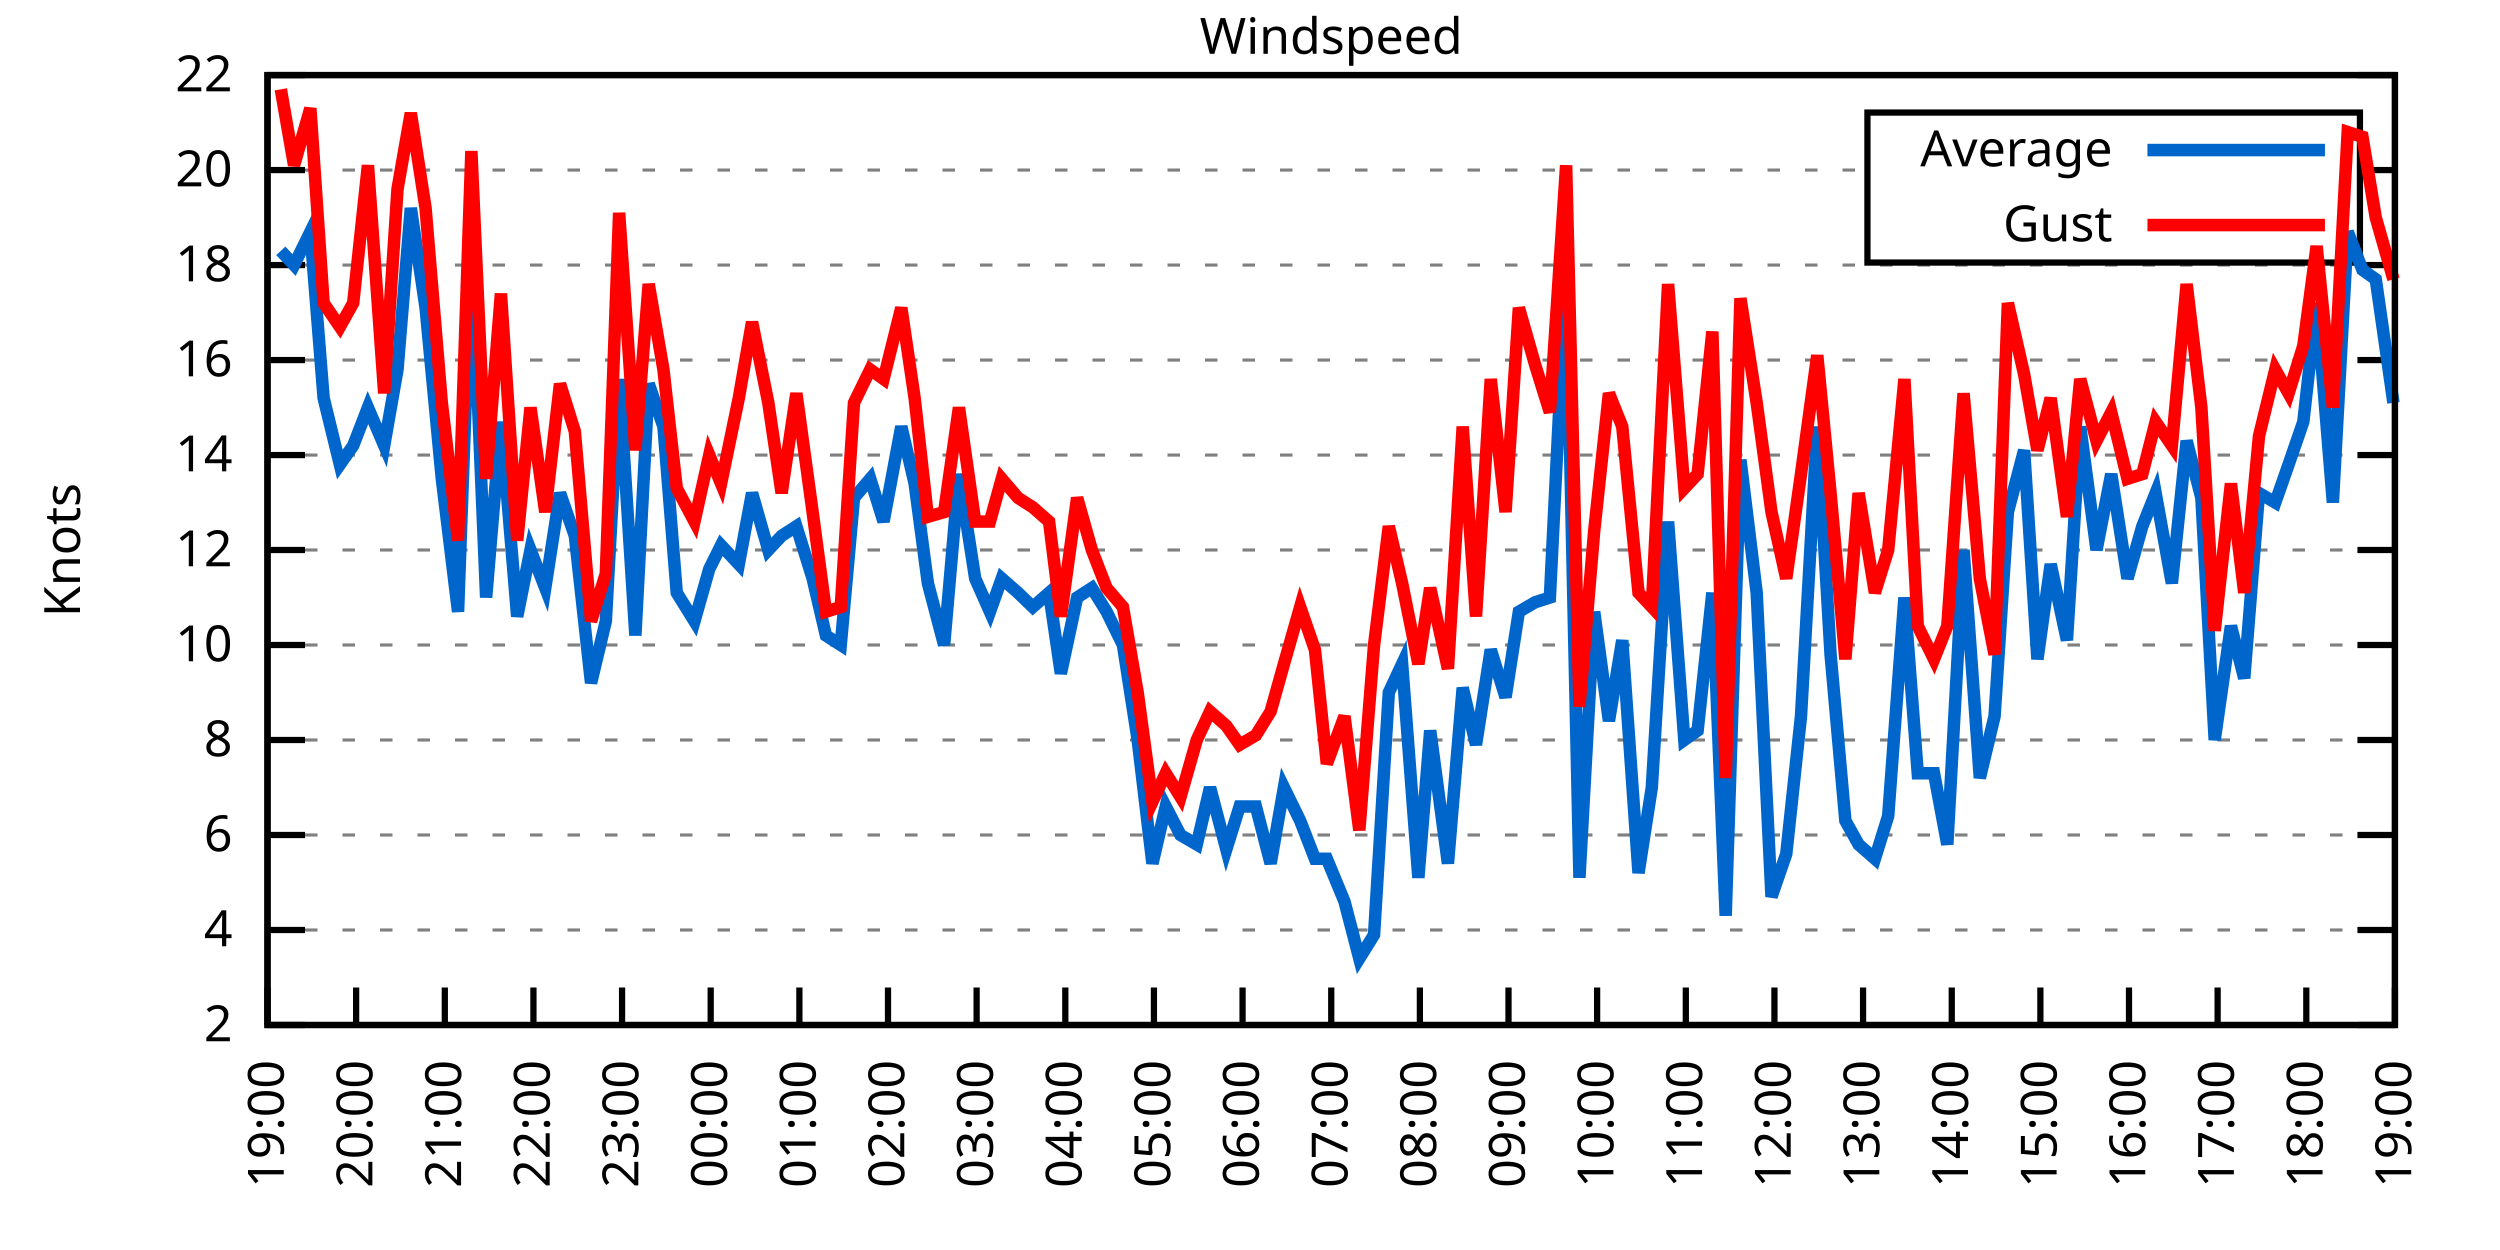
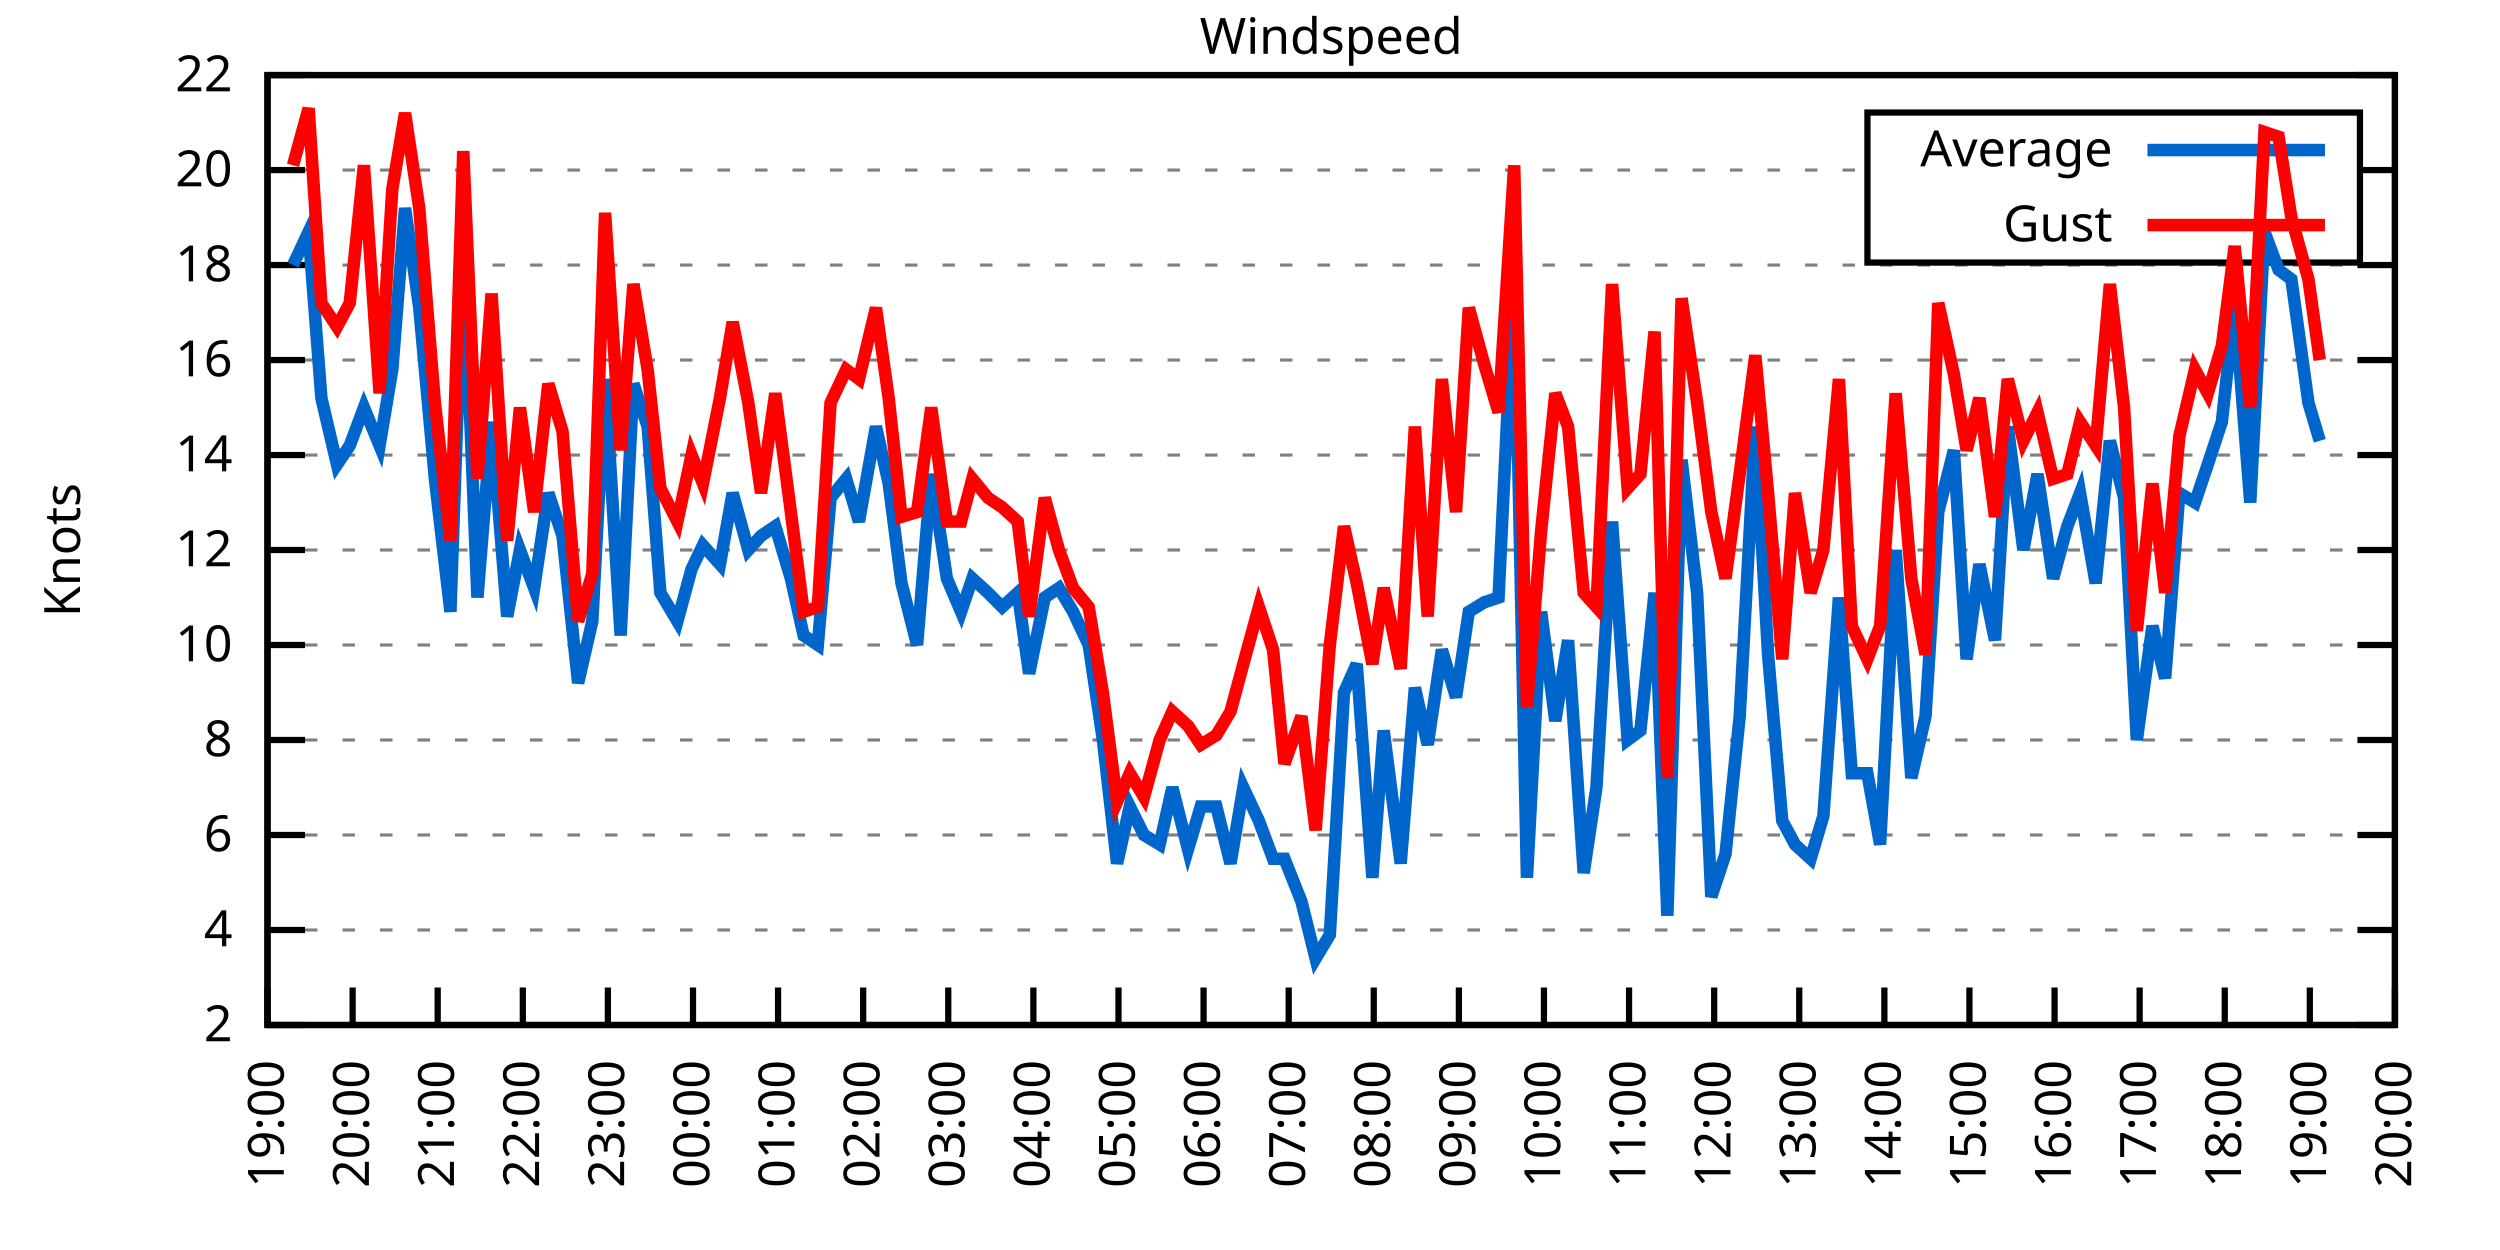
<svg xmlns="http://www.w3.org/2000/svg" xmlns:xlink="http://www.w3.org/1999/xlink" width="400" height="200" viewBox="0 0 400 200">
  <g id="gnuplot_canvas">
    <rect x="0" y="0" width="400" height="200" fill="none" />
    <defs>
      <circle id="gpDot" r="0.5" stroke-width="0.5" stroke="currentColor" />
      <path id="gpPt0" stroke-width="0.333" stroke="currentColor" d="M-1,0 h2 M0,-1 v2" />
      <path id="gpPt1" stroke-width="0.333" stroke="currentColor" d="M-1,-1 L1,1 M1,-1 L-1,1" />
      <path id="gpPt2" stroke-width="0.333" stroke="currentColor" d="M-1,0 L1,0 M0,-1 L0,1 M-1,-1 L1,1 M-1,1 L1,-1" />
      <rect id="gpPt3" stroke-width="0.333" stroke="currentColor" x="-1" y="-1" width="2" height="2" />
      <rect id="gpPt4" stroke-width="0.333" stroke="currentColor" fill="currentColor" x="-1" y="-1" width="2" height="2" />
      <circle id="gpPt5" stroke-width="0.333" stroke="currentColor" cx="0" cy="0" r="1" />
      <use xlink:href="#gpPt5" id="gpPt6" fill="currentColor" stroke="none" />
      <path id="gpPt7" stroke-width="0.333" stroke="currentColor" d="M0,-1.33 L-1.33,0.67 L1.33,0.67 z" />
      <use xlink:href="#gpPt7" id="gpPt8" fill="currentColor" stroke="none" />
      <use xlink:href="#gpPt7" id="gpPt9" stroke="currentColor" transform="rotate(180)" />
      <use xlink:href="#gpPt9" id="gpPt10" fill="currentColor" stroke="none" />
      <use xlink:href="#gpPt3" id="gpPt11" stroke="currentColor" transform="rotate(45)" />
      <use xlink:href="#gpPt11" id="gpPt12" fill="currentColor" stroke="none" />
      <path id="gpPt13" stroke-width="0.333" stroke="currentColor" d="M0,1.330 L1.265,0.411 L0.782,-1.067 L-0.782,-1.076 L-1.265,0.411 z" />
      <use xlink:href="#gpPt13" id="gpPt14" fill="currentColor" stroke="none" />
      <filter id="textbox" filterUnits="objectBoundingBox" x="0" y="0" height="1" width="1">
        <feFlood flood-color="white" flood-opacity="1" result="bgnd" />
        <feComposite in="SourceGraphic" in2="bgnd" operator="atop" />
      </filter>
      <filter id="greybox" filterUnits="objectBoundingBox" x="0" y="0" height="1" width="1">
        <feFlood flood-color="lightgrey" flood-opacity="1" result="grey" />
        <feComposite in="SourceGraphic" in2="grey" operator="atop" />
      </filter>
    </defs>
    <g fill="none" color="white" stroke="currentColor" stroke-width="1.00" stroke-linecap="butt" stroke-linejoin="miter">
</g>
    <g fill="none" color="black" stroke="currentColor" stroke-width="1.00" stroke-linecap="butt" stroke-linejoin="miter">
      <g stroke="none" shape-rendering="crispEdges">
        <polygon fill="rgb(255, 255, 255)" points="42.80,164.00 383.18,164.00 383.18,12.02 42.80,12.02 " />
      </g>
    </g>
    <g fill="none" color="black" stroke="currentColor" stroke-width="1.00" stroke-linecap="butt" stroke-linejoin="miter">
</g>
    <g fill="none" color="black" stroke="black" stroke-width="0.50" stroke-linecap="butt" stroke-linejoin="miter">
</g>
    <g fill="none" color="gray" stroke="currentColor" stroke-width="0.50" stroke-linecap="butt" stroke-linejoin="miter">
      <path stroke="gray" stroke-dasharray="2,4" class="gridline" d="M42.80,164.00 L383.19,164.00  " />
    </g>
    <g fill="none" color="gray" stroke="gray" stroke-width="1.00" stroke-linecap="butt" stroke-linejoin="miter">
</g>
    <g fill="none" color="black" stroke="currentColor" stroke-width="1.00" stroke-linecap="butt" stroke-linejoin="miter">
      <path stroke="black" d="M42.80,164.00 L48.80,164.00 M383.19,164.00 L377.19,164.00  " />
      <g transform="translate(37.20,166.60)" stroke="none" fill="black" font-family="Sans" font-size="8.00" text-anchor="end">
        <text>
          <tspan font-family="Sans"> 2</tspan>
        </text>
      </g>
    </g>
    <g fill="none" color="black" stroke="currentColor" stroke-width="1.00" stroke-linecap="butt" stroke-linejoin="miter">
</g>
    <g fill="none" color="black" stroke="black" stroke-width="0.50" stroke-linecap="butt" stroke-linejoin="miter">
</g>
    <g fill="none" color="gray" stroke="currentColor" stroke-width="0.50" stroke-linecap="butt" stroke-linejoin="miter">
      <path stroke="gray" stroke-dasharray="2,4" class="gridline" d="M42.80,148.80 L383.19,148.80  " />
    </g>
    <g fill="none" color="gray" stroke="gray" stroke-width="1.00" stroke-linecap="butt" stroke-linejoin="miter">
</g>
    <g fill="none" color="black" stroke="currentColor" stroke-width="1.00" stroke-linecap="butt" stroke-linejoin="miter">
      <path stroke="black" d="M42.80,148.80 L48.80,148.80 M383.19,148.80 L377.19,148.80  " />
      <g transform="translate(37.20,151.40)" stroke="none" fill="black" font-family="Sans" font-size="8.00" text-anchor="end">
        <text>
          <tspan font-family="Sans"> 4</tspan>
        </text>
      </g>
    </g>
    <g fill="none" color="black" stroke="currentColor" stroke-width="1.00" stroke-linecap="butt" stroke-linejoin="miter">
</g>
    <g fill="none" color="black" stroke="black" stroke-width="0.50" stroke-linecap="butt" stroke-linejoin="miter">
</g>
    <g fill="none" color="gray" stroke="currentColor" stroke-width="0.50" stroke-linecap="butt" stroke-linejoin="miter">
      <path stroke="gray" stroke-dasharray="2,4" class="gridline" d="M42.80,133.60 L383.19,133.60  " />
    </g>
    <g fill="none" color="gray" stroke="gray" stroke-width="1.00" stroke-linecap="butt" stroke-linejoin="miter">
</g>
    <g fill="none" color="black" stroke="currentColor" stroke-width="1.00" stroke-linecap="butt" stroke-linejoin="miter">
      <path stroke="black" d="M42.80,133.60 L48.80,133.60 M383.19,133.60 L377.19,133.60  " />
      <g transform="translate(37.20,136.20)" stroke="none" fill="black" font-family="Sans" font-size="8.00" text-anchor="end">
        <text>
          <tspan font-family="Sans"> 6</tspan>
        </text>
      </g>
    </g>
    <g fill="none" color="black" stroke="currentColor" stroke-width="1.00" stroke-linecap="butt" stroke-linejoin="miter">
</g>
    <g fill="none" color="black" stroke="black" stroke-width="0.50" stroke-linecap="butt" stroke-linejoin="miter">
</g>
    <g fill="none" color="gray" stroke="currentColor" stroke-width="0.50" stroke-linecap="butt" stroke-linejoin="miter">
      <path stroke="gray" stroke-dasharray="2,4" class="gridline" d="M42.80,118.40 L383.19,118.40  " />
    </g>
    <g fill="none" color="gray" stroke="gray" stroke-width="1.00" stroke-linecap="butt" stroke-linejoin="miter">
</g>
    <g fill="none" color="black" stroke="currentColor" stroke-width="1.00" stroke-linecap="butt" stroke-linejoin="miter">
      <path stroke="black" d="M42.80,118.40 L48.80,118.40 M383.19,118.40 L377.19,118.40  " />
      <g transform="translate(37.20,121.00)" stroke="none" fill="black" font-family="Sans" font-size="8.00" text-anchor="end">
        <text>
          <tspan font-family="Sans"> 8</tspan>
        </text>
      </g>
    </g>
    <g fill="none" color="black" stroke="currentColor" stroke-width="1.00" stroke-linecap="butt" stroke-linejoin="miter">
</g>
    <g fill="none" color="black" stroke="black" stroke-width="0.50" stroke-linecap="butt" stroke-linejoin="miter">
</g>
    <g fill="none" color="gray" stroke="currentColor" stroke-width="0.50" stroke-linecap="butt" stroke-linejoin="miter">
      <path stroke="gray" stroke-dasharray="2,4" class="gridline" d="M42.80,103.20 L383.19,103.20  " />
    </g>
    <g fill="none" color="gray" stroke="gray" stroke-width="1.00" stroke-linecap="butt" stroke-linejoin="miter">
</g>
    <g fill="none" color="black" stroke="currentColor" stroke-width="1.00" stroke-linecap="butt" stroke-linejoin="miter">
      <path stroke="black" d="M42.80,103.20 L48.80,103.20 M383.19,103.20 L377.19,103.20  " />
      <g transform="translate(37.20,105.80)" stroke="none" fill="black" font-family="Sans" font-size="8.00" text-anchor="end">
        <text>
          <tspan font-family="Sans"> 10</tspan>
        </text>
      </g>
    </g>
    <g fill="none" color="black" stroke="currentColor" stroke-width="1.00" stroke-linecap="butt" stroke-linejoin="miter">
</g>
    <g fill="none" color="black" stroke="black" stroke-width="0.50" stroke-linecap="butt" stroke-linejoin="miter">
</g>
    <g fill="none" color="gray" stroke="currentColor" stroke-width="0.50" stroke-linecap="butt" stroke-linejoin="miter">
      <path stroke="gray" stroke-dasharray="2,4" class="gridline" d="M42.80,88.00 L383.19,88.00  " />
    </g>
    <g fill="none" color="gray" stroke="gray" stroke-width="1.00" stroke-linecap="butt" stroke-linejoin="miter">
</g>
    <g fill="none" color="black" stroke="currentColor" stroke-width="1.00" stroke-linecap="butt" stroke-linejoin="miter">
      <path stroke="black" d="M42.80,88.00 L48.80,88.00 M383.19,88.00 L377.19,88.00  " />
      <g transform="translate(37.20,90.60)" stroke="none" fill="black" font-family="Sans" font-size="8.00" text-anchor="end">
        <text>
          <tspan font-family="Sans"> 12</tspan>
        </text>
      </g>
    </g>
    <g fill="none" color="black" stroke="currentColor" stroke-width="1.00" stroke-linecap="butt" stroke-linejoin="miter">
</g>
    <g fill="none" color="black" stroke="black" stroke-width="0.50" stroke-linecap="butt" stroke-linejoin="miter">
</g>
    <g fill="none" color="gray" stroke="currentColor" stroke-width="0.50" stroke-linecap="butt" stroke-linejoin="miter">
      <path stroke="gray" stroke-dasharray="2,4" class="gridline" d="M42.80,72.81 L383.19,72.81  " />
    </g>
    <g fill="none" color="gray" stroke="gray" stroke-width="1.00" stroke-linecap="butt" stroke-linejoin="miter">
</g>
    <g fill="none" color="black" stroke="currentColor" stroke-width="1.00" stroke-linecap="butt" stroke-linejoin="miter">
      <path stroke="black" d="M42.80,72.81 L48.80,72.81 M383.19,72.81 L377.19,72.81  " />
      <g transform="translate(37.20,75.41)" stroke="none" fill="black" font-family="Sans" font-size="8.00" text-anchor="end">
        <text>
          <tspan font-family="Sans"> 14</tspan>
        </text>
      </g>
    </g>
    <g fill="none" color="black" stroke="currentColor" stroke-width="1.00" stroke-linecap="butt" stroke-linejoin="miter">
</g>
    <g fill="none" color="black" stroke="black" stroke-width="0.50" stroke-linecap="butt" stroke-linejoin="miter">
</g>
    <g fill="none" color="gray" stroke="currentColor" stroke-width="0.50" stroke-linecap="butt" stroke-linejoin="miter">
      <path stroke="gray" stroke-dasharray="2,4" class="gridline" d="M42.80,57.61 L383.19,57.61  " />
    </g>
    <g fill="none" color="gray" stroke="gray" stroke-width="1.00" stroke-linecap="butt" stroke-linejoin="miter">
</g>
    <g fill="none" color="black" stroke="currentColor" stroke-width="1.00" stroke-linecap="butt" stroke-linejoin="miter">
      <path stroke="black" d="M42.80,57.61 L48.80,57.61 M383.19,57.61 L377.19,57.61  " />
      <g transform="translate(37.20,60.21)" stroke="none" fill="black" font-family="Sans" font-size="8.00" text-anchor="end">
        <text>
          <tspan font-family="Sans"> 16</tspan>
        </text>
      </g>
    </g>
    <g fill="none" color="black" stroke="currentColor" stroke-width="1.00" stroke-linecap="butt" stroke-linejoin="miter">
</g>
    <g fill="none" color="black" stroke="black" stroke-width="0.50" stroke-linecap="butt" stroke-linejoin="miter">
</g>
    <g fill="none" color="gray" stroke="currentColor" stroke-width="0.50" stroke-linecap="butt" stroke-linejoin="miter">
      <path stroke="gray" stroke-dasharray="2,4" class="gridline" d="M42.80,42.41 L383.19,42.41  " />
    </g>
    <g fill="none" color="gray" stroke="gray" stroke-width="1.00" stroke-linecap="butt" stroke-linejoin="miter">
</g>
    <g fill="none" color="black" stroke="currentColor" stroke-width="1.00" stroke-linecap="butt" stroke-linejoin="miter">
      <path stroke="black" d="M42.80,42.41 L48.80,42.41 M383.19,42.41 L377.19,42.41  " />
      <g transform="translate(37.20,45.01)" stroke="none" fill="black" font-family="Sans" font-size="8.00" text-anchor="end">
        <text>
          <tspan font-family="Sans"> 18</tspan>
        </text>
      </g>
    </g>
    <g fill="none" color="black" stroke="currentColor" stroke-width="1.00" stroke-linecap="butt" stroke-linejoin="miter">
</g>
    <g fill="none" color="black" stroke="black" stroke-width="0.50" stroke-linecap="butt" stroke-linejoin="miter">
</g>
    <g fill="none" color="gray" stroke="currentColor" stroke-width="0.50" stroke-linecap="butt" stroke-linejoin="miter">
      <path stroke="gray" stroke-dasharray="2,4" class="gridline" d="M42.80,27.21 L298.79,27.21 M377.59,27.21 L383.19,27.21  " />
    </g>
    <g fill="none" color="gray" stroke="gray" stroke-width="1.00" stroke-linecap="butt" stroke-linejoin="miter">
</g>
    <g fill="none" color="black" stroke="currentColor" stroke-width="1.00" stroke-linecap="butt" stroke-linejoin="miter">
      <path stroke="black" d="M42.80,27.21 L48.80,27.21 M383.19,27.21 L377.19,27.21  " />
      <g transform="translate(37.20,29.81)" stroke="none" fill="black" font-family="Sans" font-size="8.00" text-anchor="end">
        <text>
          <tspan font-family="Sans"> 20</tspan>
        </text>
      </g>
    </g>
    <g fill="none" color="black" stroke="currentColor" stroke-width="1.00" stroke-linecap="butt" stroke-linejoin="miter">
</g>
    <g fill="none" color="black" stroke="black" stroke-width="0.50" stroke-linecap="butt" stroke-linejoin="miter">
</g>
    <g fill="none" color="gray" stroke="currentColor" stroke-width="0.50" stroke-linecap="butt" stroke-linejoin="miter">
      <path stroke="gray" stroke-dasharray="2,4" class="gridline" d="M42.80,12.01 L383.19,12.01  " />
    </g>
    <g fill="none" color="gray" stroke="gray" stroke-width="1.00" stroke-linecap="butt" stroke-linejoin="miter">
</g>
    <g fill="none" color="black" stroke="currentColor" stroke-width="1.00" stroke-linecap="butt" stroke-linejoin="miter">
      <path stroke="black" d="M42.80,12.01 L48.80,12.01 M383.19,12.01 L377.19,12.01  " />
      <g transform="translate(37.20,14.61)" stroke="none" fill="black" font-family="Sans" font-size="8.00" text-anchor="end">
        <text>
          <tspan font-family="Sans"> 22</tspan>
        </text>
      </g>
    </g>
    <g fill="none" color="black" stroke="currentColor" stroke-width="1.00" stroke-linecap="butt" stroke-linejoin="miter">
      <path stroke="black" d="M42.80,164.00 L42.80,158.00  " />
      <g transform="translate(45.40,169.60) rotate(270.00)" stroke="none" fill="black" font-family="Sans" font-size="8.00" text-anchor="end">
        <text>
          <tspan font-family="Sans">19:00</tspan>
        </text>
      </g>
    </g>
    <g fill="none" color="black" stroke="currentColor" stroke-width="1.00" stroke-linecap="butt" stroke-linejoin="miter">
-       <path stroke="black" d="M56.98,164.00 L56.98,158.00  " />
-       <g transform="translate(59.58,169.60) rotate(270.00)" stroke="none" fill="black" font-family="Sans" font-size="8.00" text-anchor="end">
+       <path stroke="black" d="M56.42,164.00 L56.42,158.00  " />
+       <g transform="translate(59.02,169.60) rotate(270.00)" stroke="none" fill="black" font-family="Sans" font-size="8.00" text-anchor="end">
        <text>
          <tspan font-family="Sans">20:00</tspan>
        </text>
      </g>
    </g>
    <g fill="none" color="black" stroke="currentColor" stroke-width="1.00" stroke-linecap="butt" stroke-linejoin="miter">
-       <path stroke="black" d="M71.17,164.00 L71.17,158.00  " />
-       <g transform="translate(73.77,169.60) rotate(270.00)" stroke="none" fill="black" font-family="Sans" font-size="8.00" text-anchor="end">
+       <path stroke="black" d="M70.03,164.00 L70.03,158.00  " />
+       <g transform="translate(72.63,169.60) rotate(270.00)" stroke="none" fill="black" font-family="Sans" font-size="8.00" text-anchor="end">
        <text>
          <tspan font-family="Sans">21:00</tspan>
        </text>
      </g>
    </g>
    <g fill="none" color="black" stroke="currentColor" stroke-width="1.00" stroke-linecap="butt" stroke-linejoin="miter">
-       <path stroke="black" d="M85.35,164.00 L85.35,158.00  " />
-       <g transform="translate(87.95,169.60) rotate(270.00)" stroke="none" fill="black" font-family="Sans" font-size="8.00" text-anchor="end">
+       <path stroke="black" d="M83.65,164.00 L83.65,158.00  " />
+       <g transform="translate(86.25,169.60) rotate(270.00)" stroke="none" fill="black" font-family="Sans" font-size="8.00" text-anchor="end">
        <text>
          <tspan font-family="Sans">22:00</tspan>
        </text>
      </g>
    </g>
    <g fill="none" color="black" stroke="currentColor" stroke-width="1.00" stroke-linecap="butt" stroke-linejoin="miter">
-       <path stroke="black" d="M99.53,164.00 L99.53,158.00  " />
-       <g transform="translate(102.13,169.60) rotate(270.00)" stroke="none" fill="black" font-family="Sans" font-size="8.00" text-anchor="end">
+       <path stroke="black" d="M97.26,164.00 L97.26,158.00  " />
+       <g transform="translate(99.86,169.60) rotate(270.00)" stroke="none" fill="black" font-family="Sans" font-size="8.00" text-anchor="end">
        <text>
          <tspan font-family="Sans">23:00</tspan>
        </text>
      </g>
    </g>
    <g fill="none" color="black" stroke="currentColor" stroke-width="1.00" stroke-linecap="butt" stroke-linejoin="miter">
-       <path stroke="black" d="M113.71,164.00 L113.71,158.00  " />
-       <g transform="translate(116.31,169.60) rotate(270.00)" stroke="none" fill="black" font-family="Sans" font-size="8.00" text-anchor="end">
+       <path stroke="black" d="M110.88,164.00 L110.88,158.00  " />
+       <g transform="translate(113.48,169.60) rotate(270.00)" stroke="none" fill="black" font-family="Sans" font-size="8.00" text-anchor="end">
        <text>
          <tspan font-family="Sans">00:00</tspan>
        </text>
      </g>
    </g>
    <g fill="none" color="black" stroke="currentColor" stroke-width="1.00" stroke-linecap="butt" stroke-linejoin="miter">
-       <path stroke="black" d="M127.90,164.00 L127.90,158.00  " />
-       <g transform="translate(130.50,169.60) rotate(270.00)" stroke="none" fill="black" font-family="Sans" font-size="8.00" text-anchor="end">
+       <path stroke="black" d="M124.49,164.00 L124.49,158.00  " />
+       <g transform="translate(127.09,169.60) rotate(270.00)" stroke="none" fill="black" font-family="Sans" font-size="8.00" text-anchor="end">
        <text>
          <tspan font-family="Sans">01:00</tspan>
        </text>
      </g>
    </g>
    <g fill="none" color="black" stroke="currentColor" stroke-width="1.00" stroke-linecap="butt" stroke-linejoin="miter">
-       <path stroke="black" d="M142.08,164.00 L142.08,158.00  " />
-       <g transform="translate(144.68,169.60) rotate(270.00)" stroke="none" fill="black" font-family="Sans" font-size="8.00" text-anchor="end">
+       <path stroke="black" d="M138.11,164.00 L138.11,158.00  " />
+       <g transform="translate(140.71,169.60) rotate(270.00)" stroke="none" fill="black" font-family="Sans" font-size="8.00" text-anchor="end">
        <text>
          <tspan font-family="Sans">02:00</tspan>
        </text>
      </g>
    </g>
    <g fill="none" color="black" stroke="currentColor" stroke-width="1.00" stroke-linecap="butt" stroke-linejoin="miter">
-       <path stroke="black" d="M156.26,164.00 L156.26,158.00  " />
-       <g transform="translate(158.86,169.60) rotate(270.00)" stroke="none" fill="black" font-family="Sans" font-size="8.00" text-anchor="end">
+       <path stroke="black" d="M151.72,164.00 L151.72,158.00  " />
+       <g transform="translate(154.32,169.60) rotate(270.00)" stroke="none" fill="black" font-family="Sans" font-size="8.00" text-anchor="end">
        <text>
          <tspan font-family="Sans">03:00</tspan>
        </text>
      </g>
    </g>
    <g fill="none" color="black" stroke="currentColor" stroke-width="1.00" stroke-linecap="butt" stroke-linejoin="miter">
-       <path stroke="black" d="M170.45,164.00 L170.45,158.00  " />
-       <g transform="translate(173.05,169.60) rotate(270.00)" stroke="none" fill="black" font-family="Sans" font-size="8.00" text-anchor="end">
+       <path stroke="black" d="M165.34,164.00 L165.34,158.00  " />
+       <g transform="translate(167.94,169.60) rotate(270.00)" stroke="none" fill="black" font-family="Sans" font-size="8.00" text-anchor="end">
        <text>
          <tspan font-family="Sans">04:00</tspan>
        </text>
      </g>
    </g>
    <g fill="none" color="black" stroke="currentColor" stroke-width="1.00" stroke-linecap="butt" stroke-linejoin="miter">
-       <path stroke="black" d="M184.63,164.00 L184.63,158.00  " />
-       <g transform="translate(187.23,169.60) rotate(270.00)" stroke="none" fill="black" font-family="Sans" font-size="8.00" text-anchor="end">
+       <path stroke="black" d="M178.96,164.00 L178.96,158.00  " />
+       <g transform="translate(181.56,169.60) rotate(270.00)" stroke="none" fill="black" font-family="Sans" font-size="8.00" text-anchor="end">
        <text>
          <tspan font-family="Sans">05:00</tspan>
        </text>
      </g>
    </g>
    <g fill="none" color="black" stroke="currentColor" stroke-width="1.00" stroke-linecap="butt" stroke-linejoin="miter">
-       <path stroke="black" d="M198.81,164.00 L198.81,158.00  " />
-       <g transform="translate(201.41,169.60) rotate(270.00)" stroke="none" fill="black" font-family="Sans" font-size="8.00" text-anchor="end">
+       <path stroke="black" d="M192.57,164.00 L192.57,158.00  " />
+       <g transform="translate(195.17,169.60) rotate(270.00)" stroke="none" fill="black" font-family="Sans" font-size="8.00" text-anchor="end">
        <text>
          <tspan font-family="Sans">06:00</tspan>
        </text>
      </g>
    </g>
    <g fill="none" color="black" stroke="currentColor" stroke-width="1.00" stroke-linecap="butt" stroke-linejoin="miter">
-       <path stroke="black" d="M213.00,164.00 L213.00,158.00  " />
-       <g transform="translate(215.60,169.60) rotate(270.00)" stroke="none" fill="black" font-family="Sans" font-size="8.00" text-anchor="end">
+       <path stroke="black" d="M206.19,164.00 L206.19,158.00  " />
+       <g transform="translate(208.79,169.60) rotate(270.00)" stroke="none" fill="black" font-family="Sans" font-size="8.00" text-anchor="end">
        <text>
          <tspan font-family="Sans">07:00</tspan>
        </text>
      </g>
    </g>
    <g fill="none" color="black" stroke="currentColor" stroke-width="1.00" stroke-linecap="butt" stroke-linejoin="miter">
-       <path stroke="black" d="M227.18,164.00 L227.18,158.00  " />
-       <g transform="translate(229.78,169.60) rotate(270.00)" stroke="none" fill="black" font-family="Sans" font-size="8.00" text-anchor="end">
+       <path stroke="black" d="M219.80,164.00 L219.80,158.00  " />
+       <g transform="translate(222.40,169.60) rotate(270.00)" stroke="none" fill="black" font-family="Sans" font-size="8.00" text-anchor="end">
        <text>
          <tspan font-family="Sans">08:00</tspan>
        </text>
      </g>
    </g>
    <g fill="none" color="black" stroke="currentColor" stroke-width="1.00" stroke-linecap="butt" stroke-linejoin="miter">
-       <path stroke="black" d="M241.36,164.00 L241.36,158.00  " />
-       <g transform="translate(243.96,169.60) rotate(270.00)" stroke="none" fill="black" font-family="Sans" font-size="8.00" text-anchor="end">
+       <path stroke="black" d="M233.42,164.00 L233.42,158.00  " />
+       <g transform="translate(236.02,169.60) rotate(270.00)" stroke="none" fill="black" font-family="Sans" font-size="8.00" text-anchor="end">
        <text>
          <tspan font-family="Sans">09:00</tspan>
        </text>
      </g>
    </g>
    <g fill="none" color="black" stroke="currentColor" stroke-width="1.00" stroke-linecap="butt" stroke-linejoin="miter">
-       <path stroke="black" d="M255.54,164.00 L255.54,158.00  " />
-       <g transform="translate(258.14,169.60) rotate(270.00)" stroke="none" fill="black" font-family="Sans" font-size="8.00" text-anchor="end">
+       <path stroke="black" d="M247.03,164.00 L247.03,158.00  " />
+       <g transform="translate(249.63,169.60) rotate(270.00)" stroke="none" fill="black" font-family="Sans" font-size="8.00" text-anchor="end">
        <text>
          <tspan font-family="Sans">10:00</tspan>
        </text>
      </g>
    </g>
    <g fill="none" color="black" stroke="currentColor" stroke-width="1.00" stroke-linecap="butt" stroke-linejoin="miter">
-       <path stroke="black" d="M269.73,164.00 L269.73,158.00  " />
-       <g transform="translate(272.33,169.60) rotate(270.00)" stroke="none" fill="black" font-family="Sans" font-size="8.00" text-anchor="end">
+       <path stroke="black" d="M260.65,164.00 L260.65,158.00  " />
+       <g transform="translate(263.25,169.60) rotate(270.00)" stroke="none" fill="black" font-family="Sans" font-size="8.00" text-anchor="end">
        <text>
          <tspan font-family="Sans">11:00</tspan>
        </text>
      </g>
    </g>
    <g fill="none" color="black" stroke="currentColor" stroke-width="1.00" stroke-linecap="butt" stroke-linejoin="miter">
-       <path stroke="black" d="M283.91,164.00 L283.91,158.00  " />
-       <g transform="translate(286.51,169.60) rotate(270.00)" stroke="none" fill="black" font-family="Sans" font-size="8.00" text-anchor="end">
+       <path stroke="black" d="M274.27,164.00 L274.27,158.00  " />
+       <g transform="translate(276.87,169.60) rotate(270.00)" stroke="none" fill="black" font-family="Sans" font-size="8.00" text-anchor="end">
        <text>
          <tspan font-family="Sans">12:00</tspan>
        </text>
      </g>
    </g>
    <g fill="none" color="black" stroke="currentColor" stroke-width="1.00" stroke-linecap="butt" stroke-linejoin="miter">
-       <path stroke="black" d="M298.09,164.00 L298.09,158.00  " />
-       <g transform="translate(300.69,169.60) rotate(270.00)" stroke="none" fill="black" font-family="Sans" font-size="8.00" text-anchor="end">
+       <path stroke="black" d="M287.88,164.00 L287.88,158.00  " />
+       <g transform="translate(290.48,169.60) rotate(270.00)" stroke="none" fill="black" font-family="Sans" font-size="8.00" text-anchor="end">
        <text>
          <tspan font-family="Sans">13:00</tspan>
        </text>
      </g>
    </g>
    <g fill="none" color="black" stroke="currentColor" stroke-width="1.00" stroke-linecap="butt" stroke-linejoin="miter">
-       <path stroke="black" d="M312.28,164.00 L312.28,158.00  " />
-       <g transform="translate(314.88,169.60) rotate(270.00)" stroke="none" fill="black" font-family="Sans" font-size="8.00" text-anchor="end">
+       <path stroke="black" d="M301.50,164.00 L301.50,158.00  " />
+       <g transform="translate(304.10,169.60) rotate(270.00)" stroke="none" fill="black" font-family="Sans" font-size="8.00" text-anchor="end">
        <text>
          <tspan font-family="Sans">14:00</tspan>
        </text>
      </g>
    </g>
    <g fill="none" color="black" stroke="currentColor" stroke-width="1.00" stroke-linecap="butt" stroke-linejoin="miter">
-       <path stroke="black" d="M326.46,164.00 L326.46,158.00  " />
-       <g transform="translate(329.06,169.60) rotate(270.00)" stroke="none" fill="black" font-family="Sans" font-size="8.00" text-anchor="end">
+       <path stroke="black" d="M315.11,164.00 L315.11,158.00  " />
+       <g transform="translate(317.71,169.60) rotate(270.00)" stroke="none" fill="black" font-family="Sans" font-size="8.00" text-anchor="end">
        <text>
          <tspan font-family="Sans">15:00</tspan>
        </text>
      </g>
    </g>
    <g fill="none" color="black" stroke="currentColor" stroke-width="1.00" stroke-linecap="butt" stroke-linejoin="miter">
-       <path stroke="black" d="M340.64,164.00 L340.64,158.00  " />
-       <g transform="translate(343.24,169.60) rotate(270.00)" stroke="none" fill="black" font-family="Sans" font-size="8.00" text-anchor="end">
+       <path stroke="black" d="M328.73,164.00 L328.73,158.00  " />
+       <g transform="translate(331.33,169.60) rotate(270.00)" stroke="none" fill="black" font-family="Sans" font-size="8.00" text-anchor="end">
        <text>
          <tspan font-family="Sans">16:00</tspan>
        </text>
      </g>
    </g>
    <g fill="none" color="black" stroke="currentColor" stroke-width="1.00" stroke-linecap="butt" stroke-linejoin="miter">
-       <path stroke="black" d="M354.82,164.00 L354.82,158.00  " />
-       <g transform="translate(357.42,169.60) rotate(270.00)" stroke="none" fill="black" font-family="Sans" font-size="8.00" text-anchor="end">
+       <path stroke="black" d="M342.34,164.00 L342.34,158.00  " />
+       <g transform="translate(344.94,169.60) rotate(270.00)" stroke="none" fill="black" font-family="Sans" font-size="8.00" text-anchor="end">
        <text>
          <tspan font-family="Sans">17:00</tspan>
        </text>
      </g>
    </g>
    <g fill="none" color="black" stroke="currentColor" stroke-width="1.00" stroke-linecap="butt" stroke-linejoin="miter">
-       <path stroke="black" d="M369.01,164.00 L369.01,158.00  " />
-       <g transform="translate(371.61,169.60) rotate(270.00)" stroke="none" fill="black" font-family="Sans" font-size="8.00" text-anchor="end">
+       <path stroke="black" d="M355.96,164.00 L355.96,158.00  " />
+       <g transform="translate(358.56,169.60) rotate(270.00)" stroke="none" fill="black" font-family="Sans" font-size="8.00" text-anchor="end">
        <text>
          <tspan font-family="Sans">18:00</tspan>
+         </text>
+       </g>
+     </g>
+     <g fill="none" color="black" stroke="currentColor" stroke-width="1.00" stroke-linecap="butt" stroke-linejoin="miter">
+       <path stroke="black" d="M369.57,164.00 L369.57,158.00  " />
+       <g transform="translate(372.17,169.60) rotate(270.00)" stroke="none" fill="black" font-family="Sans" font-size="8.00" text-anchor="end">
+         <text>
+           <tspan font-family="Sans">19:00</tspan>
        </text>
      </g>
    </g>
    <g fill="none" color="black" stroke="currentColor" stroke-width="1.00" stroke-linecap="butt" stroke-linejoin="miter">
      <path stroke="black" d="M383.19,164.00 L383.19,158.00  " />
      <g transform="translate(385.79,169.60) rotate(270.00)" stroke="none" fill="black" font-family="Sans" font-size="8.00" text-anchor="end">
        <text>
-           <tspan font-family="Sans">19:00</tspan>
+           <tspan font-family="Sans">20:00</tspan>
        </text>
      </g>
    </g>
    <g fill="none" color="black" stroke="currentColor" stroke-width="1.00" stroke-linecap="butt" stroke-linejoin="miter">
</g>
    <g fill="none" color="black" stroke="currentColor" stroke-width="1.00" stroke-linecap="butt" stroke-linejoin="miter">
      <path stroke="black" d="M42.80,12.01 L42.80,164.00 L383.19,164.00 L383.19,12.01 L42.80,12.01 Z  " />
    </g>
    <g fill="none" color="black" stroke="currentColor" stroke-width="1.00" stroke-linecap="butt" stroke-linejoin="miter">
</g>
    <g fill="none" color="black" stroke="currentColor" stroke-width="1.00" stroke-linecap="butt" stroke-linejoin="miter">
      <path stroke="black" d="M298.79,42.01 L298.79,18.01 L377.59,18.01 L377.59,42.01 L298.79,42.01 Z  " />
    </g>
    <g id="Windspeed_plot_1">
      <g fill="none" color="white" stroke="black" stroke-width="2.00" stroke-linecap="butt" stroke-linejoin="miter">
</g>
      <g fill="none" color="black" stroke="currentColor" stroke-width="2.00" stroke-linecap="butt" stroke-linejoin="miter">
        <g transform="translate(337.99,26.61)" stroke="none" fill="black" font-family="Sans" font-size="8.00" text-anchor="end">
          <text>
            <tspan font-family="Sans">Average</tspan>
          </text>
        </g>
      </g>
      <g fill="none" color="black" stroke="currentColor" stroke-width="2.00" stroke-linecap="butt" stroke-linejoin="miter">
-         <path stroke="rgb(  0, 102, 204)" d="M343.59,24.01 L371.99,24.01 M44.93,40.13 L47.05,42.41 L49.66,37.09 L51.78,63.69 L54.38,74.33 L56.51,71.29   L58.87,65.21 L61.47,71.29 L63.60,59.13 L65.73,33.29 L68.09,49.25 L70.69,76.61 L73.29,97.88 L75.42,39.37   L77.78,95.60 L80.15,67.49 L82.75,98.64 L84.88,88.00 L87.24,94.08 L89.60,78.89 L91.97,85.73 L94.57,109.28   L96.93,99.40 L99.06,60.65 L101.66,101.68 L103.79,61.41 L106.15,68.25 L108.28,94.84 L111.11,99.40 L113.48,91.04   L115.37,87.25 L118.21,90.28 L120.33,78.89 L122.93,88.00 L125.06,85.73 L127.42,84.21 L130.02,92.56 L132.15,101.68   L134.52,103.20 L136.64,79.65 L139.24,76.61 L141.37,83.45 L144.21,68.25 L146.34,77.37 L148.46,93.32 L151.06,103.20   L153.43,75.85 L156.03,92.56 L158.39,97.88 L160.28,92.56 L162.88,94.84 L165.25,97.12 L167.85,94.84 L169.74,107.76   L172.34,95.60 L174.70,94.08 L177.06,97.88 L179.67,103.20 L182.03,118.40 L184.39,138.16 L186.52,129.04 L188.88,133.60   L191.48,135.12 L193.61,126.00 L196.21,135.88 L198.34,129.04 L200.94,129.04 L203.30,138.16 L205.43,126.00 L208.03,131.32   L210.39,137.40 L212.29,137.40 L215.12,144.24 L217.49,153.36 L219.85,149.56 L222.21,110.80 L224.34,106.24 L226.94,140.44   L228.83,116.88 L231.67,138.16 L234.03,110.04 L236.16,119.16 L238.52,103.96 L240.89,111.56 L243.02,97.88 L245.62,96.36   L247.98,95.60 L250.58,43.17 L252.71,140.44 L255.07,97.88 L257.43,115.36 L259.56,102.44 L262.16,139.68 L264.29,126.00   L266.89,83.45 L269.49,118.40 L271.62,116.88 L273.98,94.84 L276.11,146.52 L278.47,73.57 L281.07,94.84 L283.44,143.48   L285.80,136.64 L288.16,114.60 L290.76,68.25 L292.89,104.72 L295.26,131.32 L297.38,135.12 L299.98,137.40 L302.11,130.56   L304.71,95.60 L306.84,123.72 L309.44,123.72 L311.57,135.12 L314.17,88.00 L316.77,124.48 L319.13,114.60 L321.26,81.93   L323.86,72.05 L325.99,105.48 L328.11,90.28 L330.71,102.44 L332.84,68.25 L335.44,88.00 L337.80,75.85 L340.40,92.56   L342.77,84.21 L344.90,78.89 L347.50,93.32 L349.86,70.53 L352.22,79.65 L354.35,118.40 L356.95,100.16 L359.08,108.52   L361.44,78.89 L364.04,80.41 L366.17,74.33 L368.53,67.49 L370.66,48.49 L373.26,80.41 L375.63,37.09 L377.99,43.17   L380.12,44.69 L382.95,64.45  " />
+         <path stroke="rgb(  0, 102, 204)" d="M343.59,24.01 L371.99,24.01 M46.88,42.41 L49.38,37.09 L51.42,63.69 L53.92,74.33 L55.96,71.29 L58.23,65.21   L60.73,71.29 L62.77,59.13 L64.81,33.29 L67.08,49.25 L69.58,76.61 L72.07,97.88 L74.12,39.37 L76.39,95.60   L78.65,67.49 L81.15,98.64 L83.19,88.00 L85.46,94.08 L87.73,78.89 L90.00,85.73 L92.50,109.28 L94.77,99.40   L96.81,60.65 L99.30,101.68 L101.35,61.41 L103.62,68.25 L105.66,94.84 L108.38,99.40 L110.65,91.04 L112.47,87.25   L115.19,90.28 L117.23,78.89 L119.73,88.00 L121.77,85.73 L124.04,84.21 L126.54,92.56 L128.58,101.68 L130.85,103.20   L132.89,79.65 L135.39,76.61 L137.43,83.45 L140.15,68.25 L142.19,77.37 L144.24,93.32 L146.73,103.20 L149.00,75.85   L151.50,92.56 L153.77,97.88 L155.58,92.56 L158.08,94.84 L160.35,97.12 L162.84,94.84 L164.66,107.76 L167.16,95.60   L169.43,94.08 L171.69,97.88 L174.19,103.20 L176.46,118.40 L178.73,138.16 L180.77,129.04 L183.04,133.60 L185.54,135.12   L187.58,126.00 L190.08,135.88 L192.12,129.04 L194.61,129.04 L196.88,138.16 L198.93,126.00 L201.42,131.32 L203.69,137.40   L205.51,137.40 L208.23,144.24 L210.50,153.36 L212.77,149.56 L215.04,110.80 L217.08,106.24 L219.58,140.44 L221.39,116.88   L224.11,138.16 L226.38,110.04 L228.43,119.16 L230.70,103.96 L232.96,111.56 L235.01,97.88 L237.50,96.36 L239.77,95.60   L242.27,43.17 L244.31,140.44 L246.58,97.88 L248.85,115.36 L250.89,102.44 L253.39,139.68 L255.43,126.00 L257.93,83.45   L260.42,118.40 L262.47,116.88 L264.73,94.84 L266.78,146.52 L269.05,73.57 L271.54,94.84 L273.81,143.48 L276.08,136.64   L278.35,114.60 L280.85,68.25 L282.89,104.72 L285.16,131.32 L287.20,135.12 L289.70,137.40 L291.74,130.56 L294.23,95.60   L296.28,123.72 L298.77,123.72 L300.82,135.12 L303.31,88.00 L305.81,124.48 L308.08,114.60 L310.12,81.93 L312.62,72.05   L314.66,105.48 L316.70,90.28 L319.20,102.44 L321.24,68.25 L323.74,88.00 L326.00,75.85 L328.50,92.56 L330.77,84.21   L332.81,78.89 L335.31,93.32 L337.58,70.53 L339.85,79.65 L341.89,118.40 L344.39,100.16 L346.43,108.52 L348.70,78.89   L351.19,80.41 L353.24,74.33 L355.50,67.49 L357.55,48.49 L360.04,80.41 L362.31,37.09 L364.58,43.17 L366.62,44.69   L369.35,64.45 L371.16,70.53  " />
      </g>
    </g>
    <g id="Windspeed_plot_2">
      <g fill="none" color="black" stroke="currentColor" stroke-width="2.00" stroke-linecap="butt" stroke-linejoin="miter">
        <g transform="translate(337.99,38.61)" stroke="none" fill="black" font-family="Sans" font-size="8.00" text-anchor="end">
          <text>
            <tspan font-family="Sans">Gust</tspan>
          </text>
        </g>
      </g>
      <g fill="none" color="black" stroke="currentColor" stroke-width="2.00" stroke-linecap="butt" stroke-linejoin="miter">
-         <path stroke="rgb(255,   0,   0)" d="M343.59,36.01 L371.99,36.01 M44.93,14.29 L47.05,26.45 L49.66,17.33 L51.78,48.49 L54.38,52.29 L56.51,48.49   L58.87,26.45 L61.47,62.93 L63.60,30.25 L65.73,18.09 L68.09,33.29 L70.69,64.45 L73.29,86.49 L75.42,24.17   L77.78,76.61 L80.15,46.97 L82.75,86.49 L84.88,65.21 L87.24,81.93 L89.60,61.41 L91.97,69.01 L94.57,99.40   L96.93,91.80 L99.06,34.05 L101.66,72.05 L103.79,45.45 L106.15,59.13 L108.28,78.13 L111.11,83.45 L113.48,72.81   L115.37,77.37 L118.21,63.69 L120.33,51.53 L122.93,64.45 L125.06,78.89 L127.42,62.93 L130.02,81.93 L132.15,97.88   L134.52,97.12 L136.64,64.45 L139.24,59.13 L141.37,60.65 L144.21,49.25 L146.34,63.69 L148.46,82.69 L151.06,81.93   L153.43,65.21 L156.03,83.45 L158.39,83.45 L160.28,76.61 L162.88,79.65 L165.25,81.17 L167.85,83.45 L169.74,98.64   L172.34,79.65 L174.70,88.00 L177.06,94.08 L179.67,97.12 L182.03,110.80 L184.39,128.28 L186.52,123.72 L188.88,127.52   L191.48,118.40 L193.61,113.84 L196.21,116.12 L198.34,119.16 L200.94,117.64 L203.30,113.84 L205.43,106.24 L208.03,97.12   L210.39,103.96 L212.29,122.20 L215.12,114.60 L217.49,132.84 L219.85,103.20 L222.21,84.21 L224.34,93.32 L226.94,106.24   L228.83,94.08 L231.67,107.00 L234.03,68.25 L236.16,98.64 L238.52,60.65 L240.89,81.93 L243.02,49.25 L245.62,58.37   L247.98,65.97 L250.58,26.45 L252.71,113.08 L255.07,84.97 L257.43,62.93 L259.56,68.25 L262.16,94.84 L264.29,97.12   L266.89,45.45 L269.49,78.13 L271.62,75.85 L273.98,53.05 L276.11,124.48 L278.47,47.73 L281.07,64.45 L283.44,81.93   L285.80,92.56 L288.16,75.85 L290.76,56.85 L292.89,78.89 L295.26,105.48 L297.38,78.89 L299.98,94.84 L302.11,88.00   L304.71,60.65 L306.84,100.16 L309.44,105.48 L311.57,100.16 L314.17,62.93 L316.77,92.56 L319.13,104.72 L321.26,48.49   L323.86,59.89 L325.99,72.05 L328.11,63.69 L330.71,82.69 L332.84,60.65 L335.44,70.53 L337.80,65.97 L340.40,76.61   L342.77,75.85 L344.90,67.49 L347.50,71.29 L349.86,45.45 L352.22,65.21 L354.35,100.92 L356.95,77.37 L359.08,94.84   L361.44,69.77 L364.04,59.13 L366.17,62.93 L368.53,55.33 L370.66,39.37 L373.26,65.21 L375.63,21.13 L377.99,21.89   L380.12,34.81 L382.95,44.69  " />
+         <path stroke="rgb(255,   0,   0)" d="M343.59,36.01 L371.99,36.01 M46.88,26.45 L49.38,17.33 L51.42,48.49 L53.92,52.29 L55.96,48.49 L58.23,26.45   L60.73,62.93 L62.77,30.25 L64.81,18.09 L67.08,33.29 L69.58,64.45 L72.07,86.49 L74.12,24.17 L76.39,76.61   L78.65,46.97 L81.15,86.49 L83.19,65.21 L85.46,81.93 L87.73,61.41 L90.00,69.01 L92.50,99.40 L94.77,91.80   L96.81,34.05 L99.30,72.05 L101.35,45.45 L103.62,59.13 L105.66,78.13 L108.38,83.45 L110.65,72.81 L112.47,77.37   L115.19,63.69 L117.23,51.53 L119.73,64.45 L121.77,78.89 L124.04,62.93 L126.54,81.93 L128.58,97.88 L130.85,97.12   L132.89,64.45 L135.39,59.13 L137.43,60.65 L140.15,49.25 L142.19,63.69 L144.24,82.69 L146.73,81.93 L149.00,65.21   L151.50,83.45 L153.77,83.45 L155.58,76.61 L158.08,79.65 L160.35,81.17 L162.84,83.45 L164.66,98.64 L167.16,79.65   L169.43,88.00 L171.69,94.08 L174.19,97.12 L176.46,110.80 L178.73,128.28 L180.77,123.72 L183.04,127.52 L185.54,118.40   L187.58,113.84 L190.08,116.12 L192.12,119.16 L194.61,117.64 L196.88,113.84 L198.93,106.24 L201.42,97.12 L203.69,103.96   L205.51,122.20 L208.23,114.60 L210.50,132.84 L212.77,103.20 L215.04,84.21 L217.08,93.32 L219.58,106.24 L221.39,94.08   L224.11,107.00 L226.38,68.25 L228.43,98.64 L230.70,60.65 L232.96,81.93 L235.01,49.25 L237.50,58.37 L239.77,65.97   L242.27,26.45 L244.31,113.08 L246.58,84.97 L248.85,62.93 L250.89,68.25 L253.39,94.84 L255.43,97.12 L257.93,45.45   L260.42,78.13 L262.47,75.85 L264.73,53.05 L266.78,124.48 L269.05,47.73 L271.54,64.45 L273.81,81.93 L276.08,92.56   L278.35,75.85 L280.85,56.85 L282.89,78.89 L285.16,105.48 L287.20,78.89 L289.70,94.84 L291.74,88.00 L294.23,60.65   L296.28,100.16 L298.77,105.48 L300.82,100.16 L303.31,62.93 L305.81,92.56 L308.08,104.72 L310.12,48.49 L312.62,59.89   L314.66,72.05 L316.70,63.69 L319.20,82.69 L321.24,60.65 L323.74,70.53 L326.00,65.97 L328.50,76.61 L330.77,75.85   L332.81,67.49 L335.31,71.29 L337.58,45.45 L339.85,65.21 L341.89,100.92 L344.39,77.37 L346.43,94.84 L348.70,69.77   L351.19,59.13 L353.24,62.93 L355.50,55.33 L357.55,39.37 L360.04,65.21 L362.31,21.13 L364.58,21.89 L366.62,34.81   L369.35,44.69 L371.16,57.61  " />
      </g>
    </g>
    <g fill="none" color="black" stroke="currentColor" stroke-width="2.00" stroke-linecap="butt" stroke-linejoin="miter">
</g>
    <g fill="none" color="black" stroke="black" stroke-width="1.00" stroke-linecap="butt" stroke-linejoin="miter">
</g>
    <g fill="none" color="black" stroke="currentColor" stroke-width="1.00" stroke-linecap="butt" stroke-linejoin="miter">
      <path stroke="black" d="M42.80,12.01 L42.80,164.00 L383.19,164.00 L383.19,12.01 L42.80,12.01 Z  " />
      <g transform="translate(12.80,88.01) rotate(270.00)" stroke="none" fill="black" font-family="Sans" font-size="8.00" text-anchor="middle">
        <text>
          <tspan font-family="Sans">Knots</tspan>
        </text>
      </g>
    </g>
    <g fill="none" color="black" stroke="currentColor" stroke-width="1.00" stroke-linecap="butt" stroke-linejoin="miter">
</g>
    <g fill="none" color="black" stroke="currentColor" stroke-width="1.00" stroke-linecap="butt" stroke-linejoin="miter">
      <g transform="translate(212.99,8.61)" stroke="none" fill="black" font-family="Sans" font-size="8.00" text-anchor="middle">
        <text>
          <tspan font-family="Sans">Windspeed</tspan>
        </text>
      </g>
    </g>
    <g fill="none" color="black" stroke="currentColor" stroke-width="1.00" stroke-linecap="butt" stroke-linejoin="miter">
</g>
  </g>
</svg>
